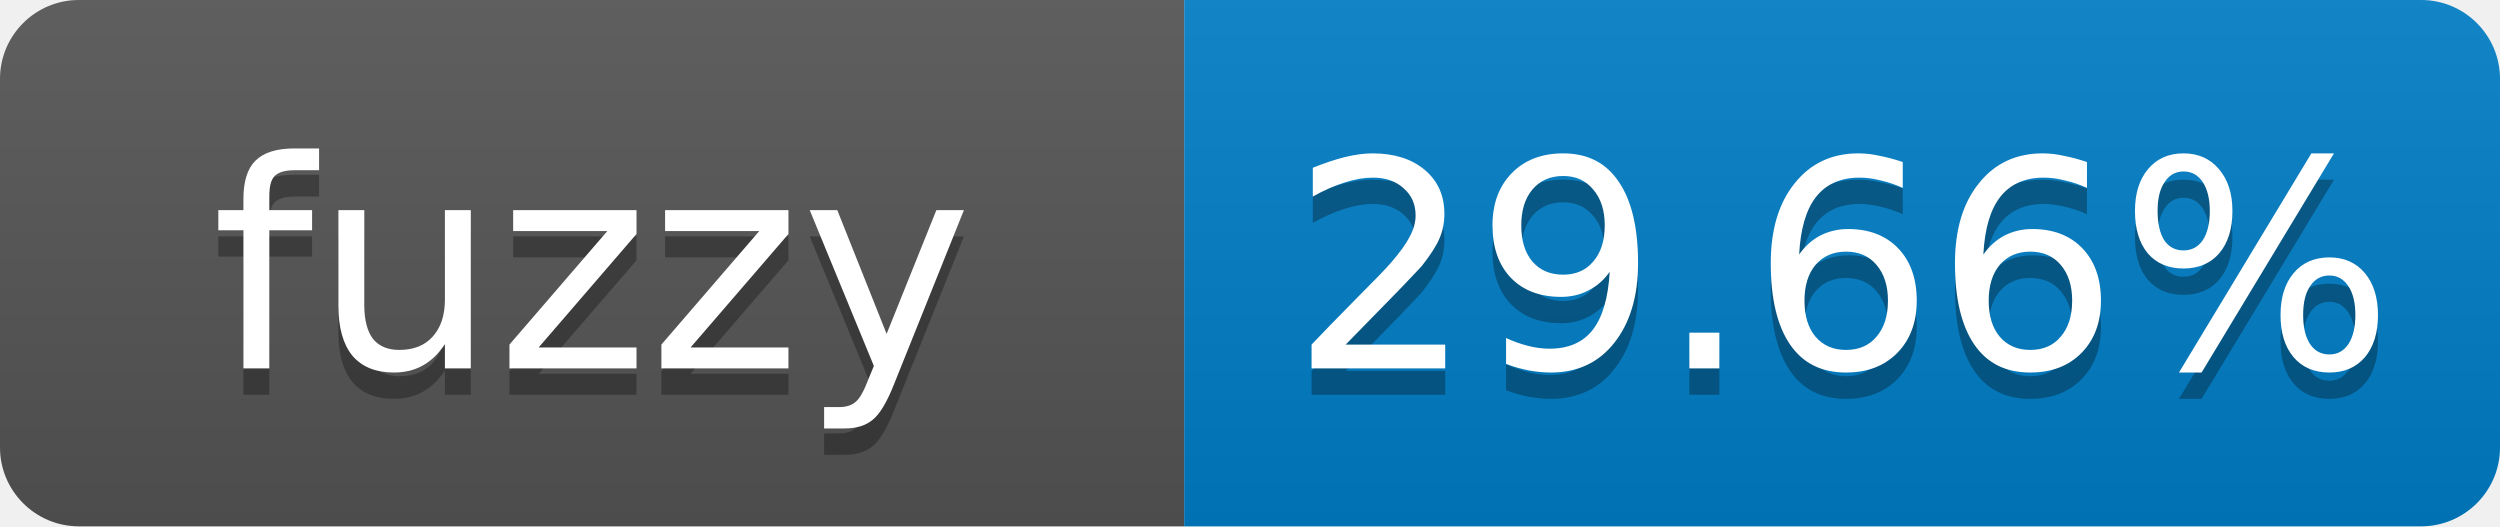
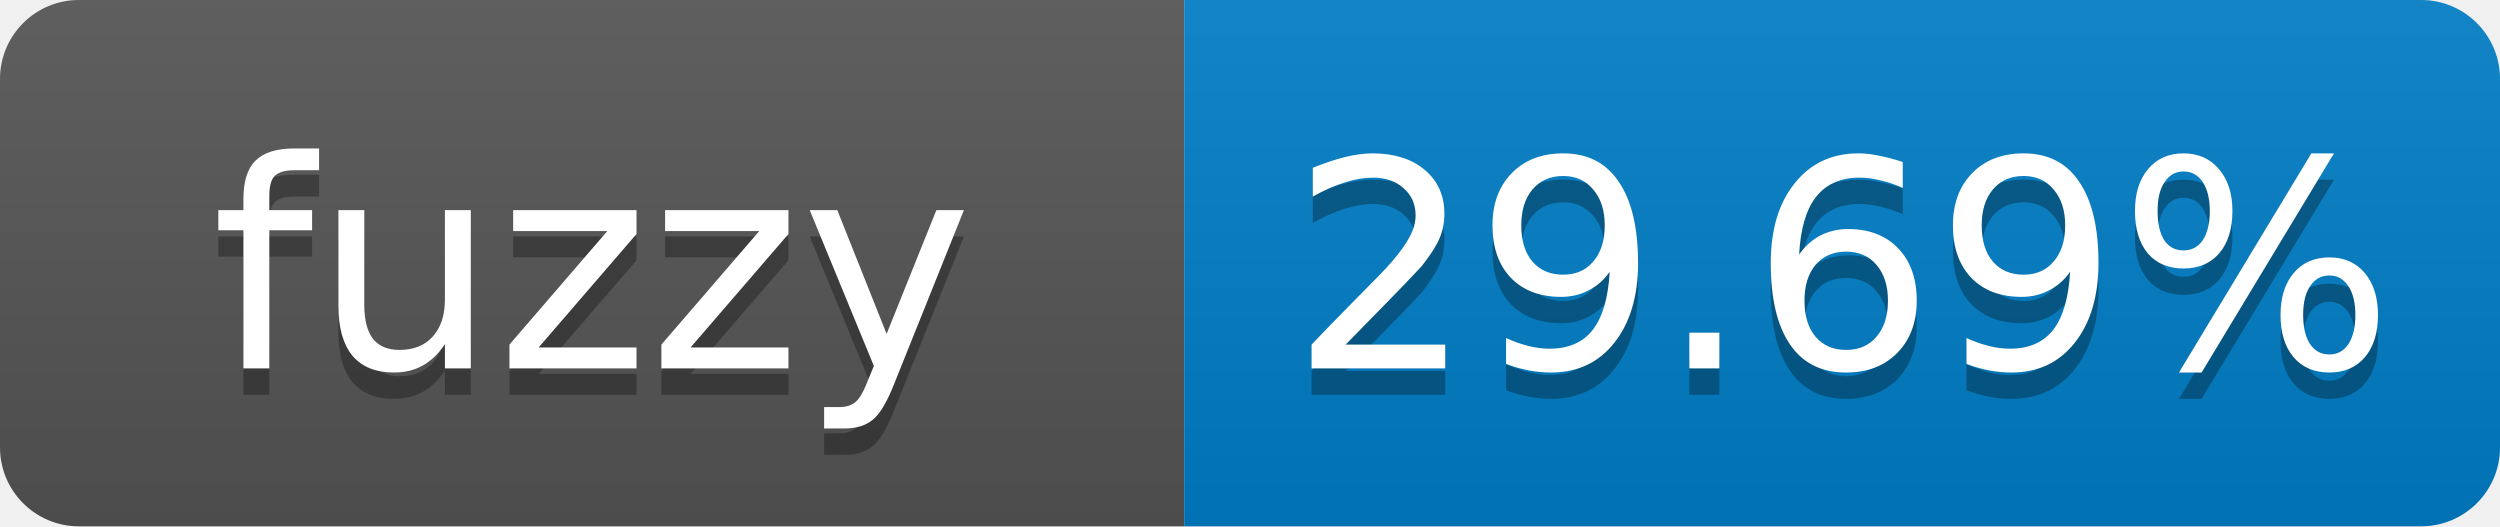
- <svg xmlns="http://www.w3.org/2000/svg" width="95" height="20" role="img" aria-label="fuzzy: 29.66%">
+ <svg xmlns="http://www.w3.org/2000/svg" width="95" height="20" role="img" aria-label="fuzzy: 29.69%">
  <linearGradient id="s" x2="0" y2="100%">
    <stop offset="0" stop-color="#bbb" stop-opacity=".1" />
    <stop offset="1" stop-opacity=".1" />
  </linearGradient>
  <clipPath id="r">
    <rect width="95" height="20" rx="3" fill="#fff" />
  </clipPath>
  <g clip-path="url(#r)">
    <rect width="45" height="20" fill="#555" />
    <rect x="45" width="50" height="20" fill="#007ec6" />
    <rect width="95" height="20" fill="url(#s)" />
  </g>
  <g fill="#fff" text-anchor="middle" font-family="Verdana,Geneva,DejaVu Sans,sans-serif" font-size="11">
    <text x="22.5" y="15" fill="#010101" fill-opacity=".3">fuzzy</text>
    <text x="22.5" y="14">fuzzy</text>
-     <text x="70" y="15" fill="#010101" fill-opacity=".3">29.66%</text>
-     <text x="70" y="14">29.66%</text>
+     <text x="70" y="15" fill="#010101" fill-opacity=".3">29.69%</text>
+     <text x="70" y="14">29.69%</text>
  </g>
</svg>
